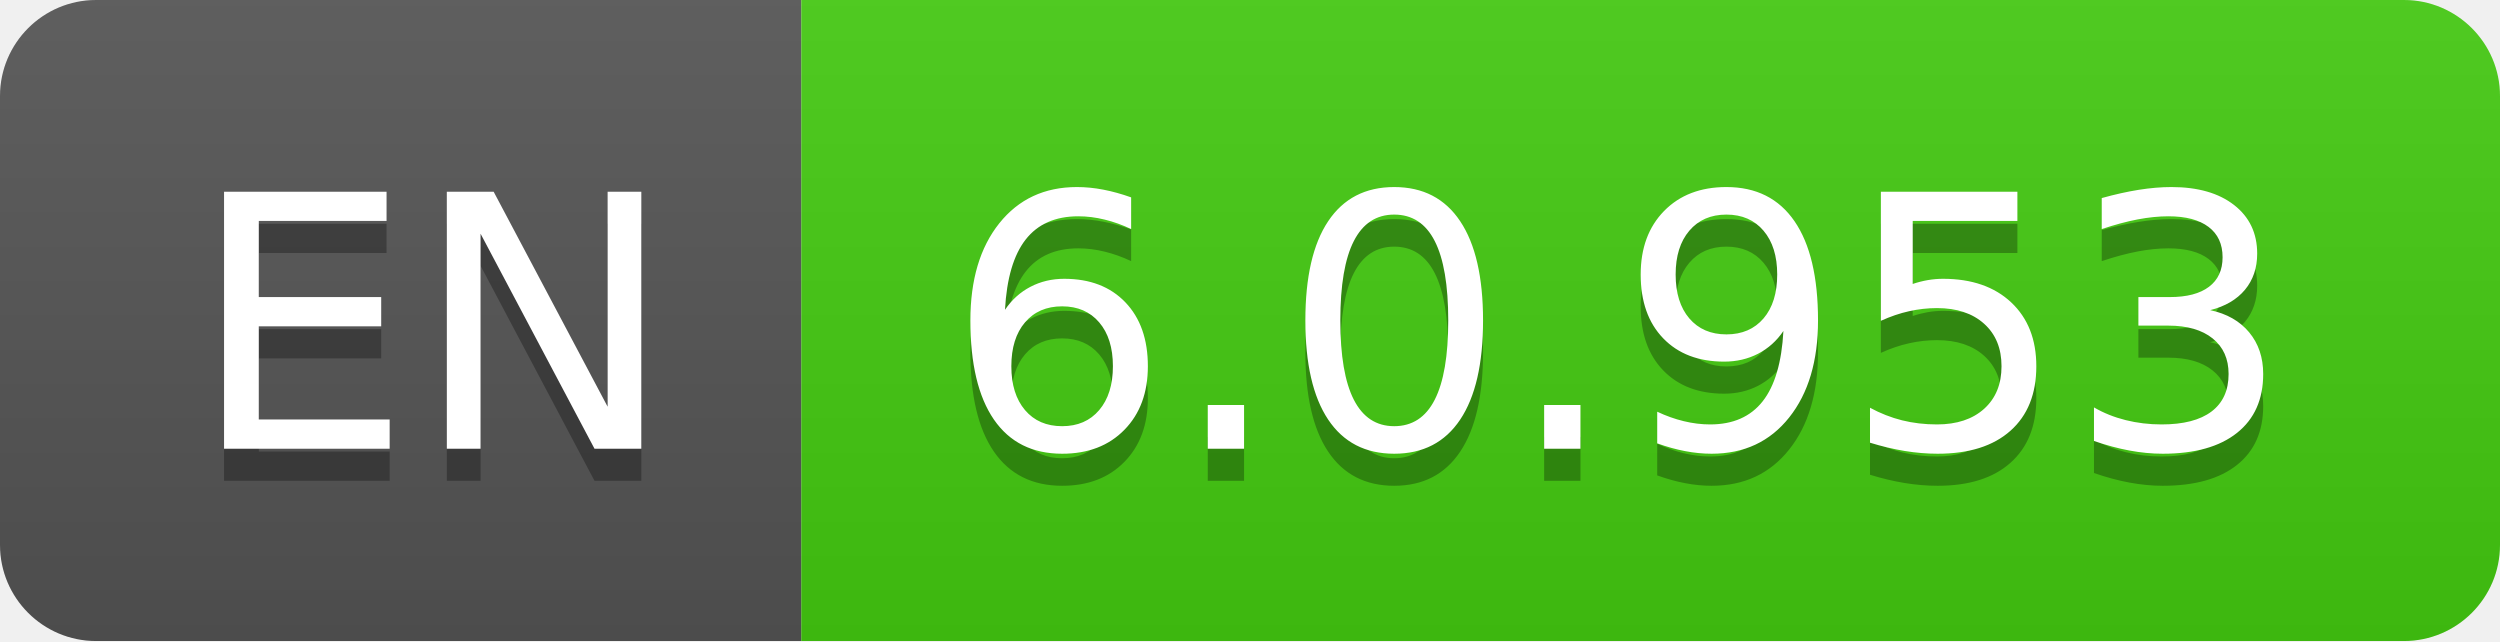
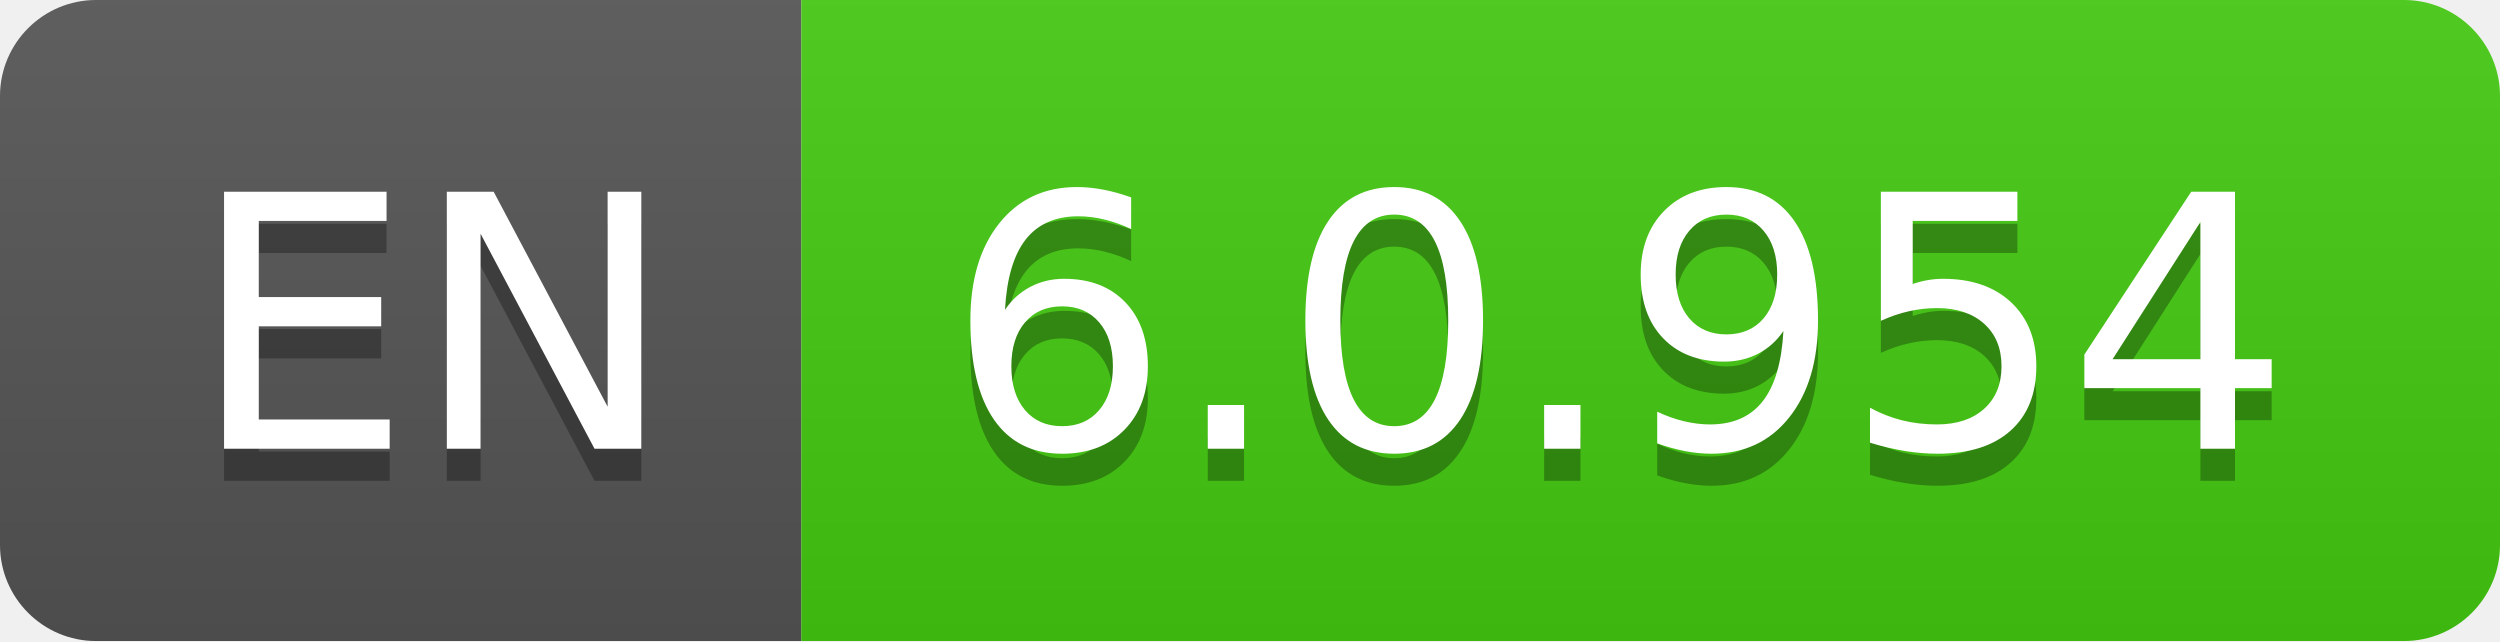
- <svg xmlns="http://www.w3.org/2000/svg" width="78" height="20" role="img" aria-label="EN: 6.0.953">
+ <svg xmlns="http://www.w3.org/2000/svg" width="78" height="20" role="img" aria-label="EN: 6.0.954">
  <linearGradient id="s" x2="0" y2="100%">
    <stop offset="0" stop-color="#bbb" stop-opacity=".1" />
    <stop offset="1" stop-opacity=".1" />
  </linearGradient>
  <clipPath id="r">
    <rect width="78" height="20" rx="3" fill="#fff" />
  </clipPath>
  <g clip-path="url(#r)">
    <rect width="25" height="20" fill="#555" />
    <rect x="25" width="53" height="20" fill="#4c1" />
    <rect width="78" height="20" fill="url(#s)" />
  </g>
  <g fill="#fff" text-anchor="middle" font-family="Verdana,Geneva,DejaVu Sans,sans-serif" text-rendering="geometricPrecision" font-size="110">
    <text aria-hidden="true" x="135" y="150" fill="#010101" fill-opacity=".3" transform="scale(.1)" textLength="150">EN</text>
    <text x="135" y="140" transform="scale(.1)" fill="#fff" textLength="150">EN</text>
-     <text aria-hidden="true" x="505" y="150" fill="#010101" fill-opacity=".3" transform="scale(.1)" textLength="430">6.0.953</text>
-     <text x="505" y="140" transform="scale(.1)" fill="#fff" textLength="430">6.0.953</text>
+     <text aria-hidden="true" x="505" y="150" fill="#010101" fill-opacity=".3" transform="scale(.1)" textLength="430">6.0.954</text>
+     <text x="505" y="140" transform="scale(.1)" fill="#fff" textLength="430">6.0.954</text>
  </g>
</svg>
